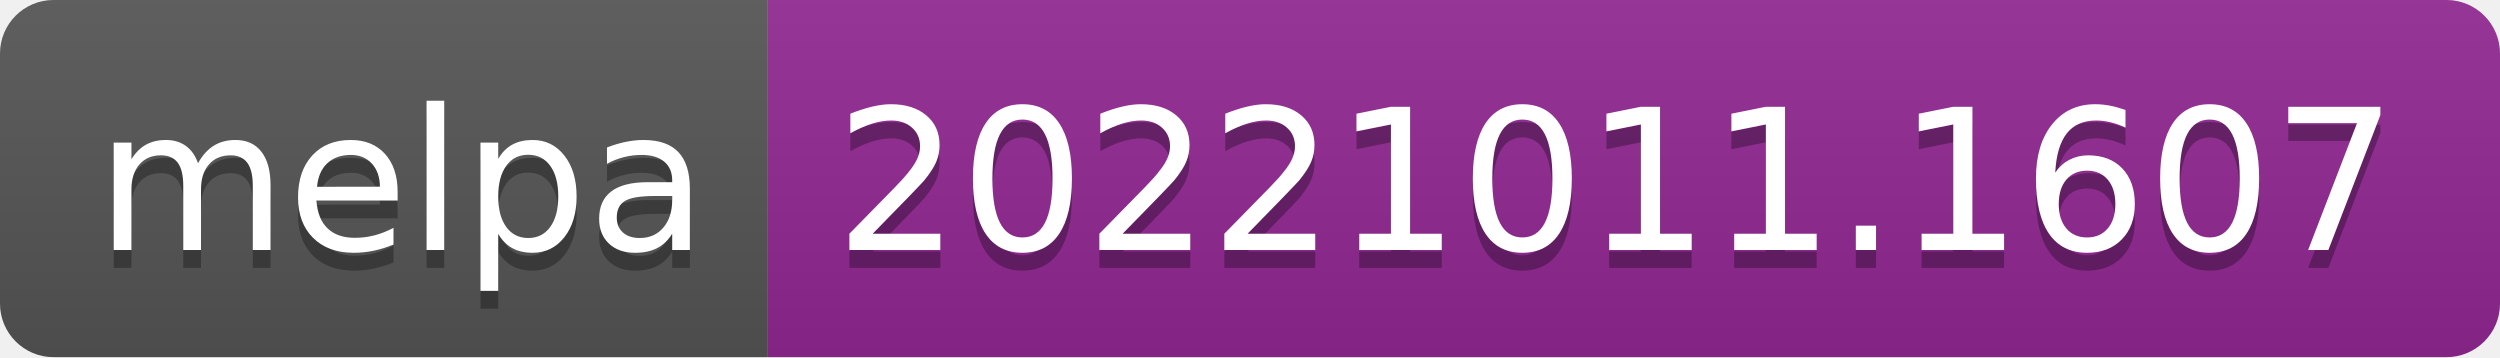
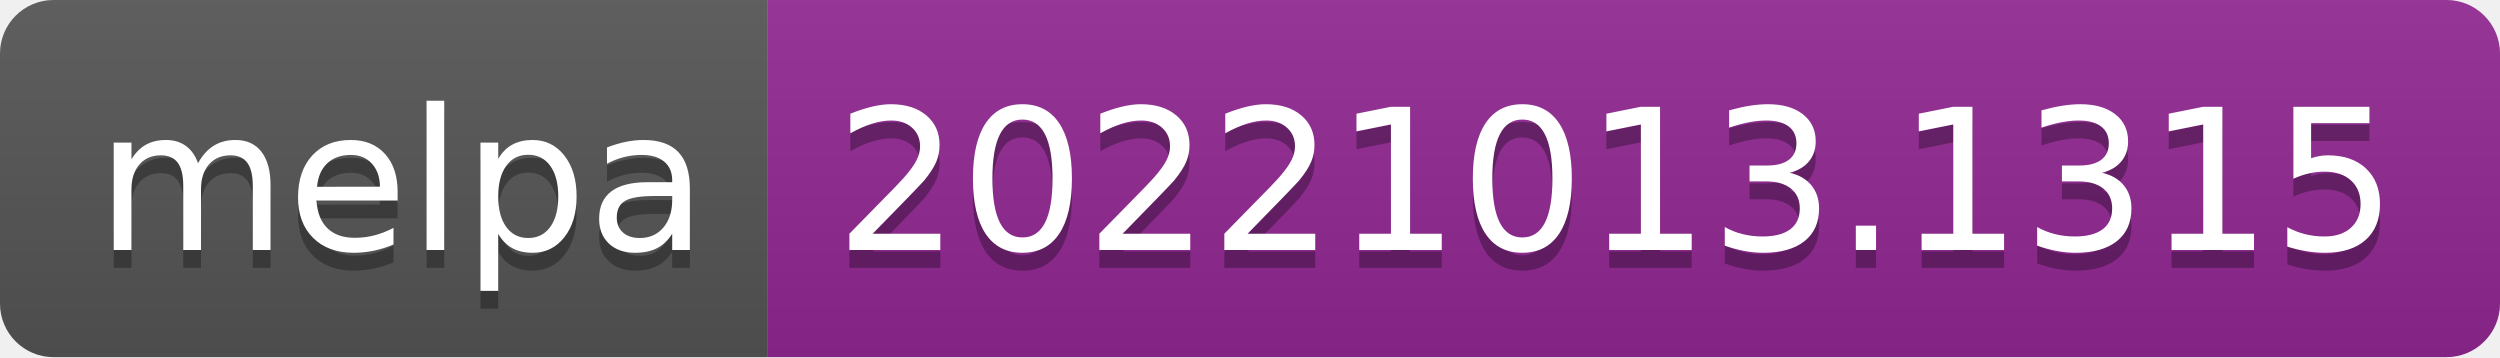
- <svg xmlns="http://www.w3.org/2000/svg" width="140" height="20" role="img" aria-label="melpa: 20221011.1607">
+ <svg xmlns="http://www.w3.org/2000/svg" width="140" height="20" role="img" aria-label="melpa: 20221013.1315">
  <linearGradient id="s" x2="0" y2="100%">
    <stop offset="0" stop-color="#bbb" stop-opacity=".1" />
    <stop offset="1" stop-opacity=".1" />
  </linearGradient>
  <clipPath id="r">
    <rect width="140" height="20" rx="3" fill="#fff" />
  </clipPath>
  <g clip-path="url(#r)">
    <rect width="43" height="20" fill="#555" />
    <rect x="43" width="97" height="20" fill="#922793" />
    <rect width="140" height="20" fill="url(#s)" />
  </g>
  <g fill="#fff" text-anchor="middle" font-family="Verdana,Geneva,DejaVu Sans,sans-serif" text-rendering="geometricPrecision" font-size="110">
    <text aria-hidden="true" x="225" y="150" fill="#010101" fill-opacity=".3" transform="scale(.1)" textLength="330">melpa</text>
    <text x="225" y="140" transform="scale(.1)" fill="#fff" textLength="330">melpa</text>
-     <text aria-hidden="true" x="905" y="150" fill="#010101" fill-opacity=".3" transform="scale(.1)" textLength="870">20221011.1607</text>
-     <text x="905" y="140" transform="scale(.1)" fill="#fff" textLength="870">20221011.1607</text>
+     <text aria-hidden="true" x="905" y="150" fill="#010101" fill-opacity=".3" transform="scale(.1)" textLength="870">20221013.1315</text>
+     <text x="905" y="140" transform="scale(.1)" fill="#fff" textLength="870">20221013.1315</text>
  </g>
</svg>
